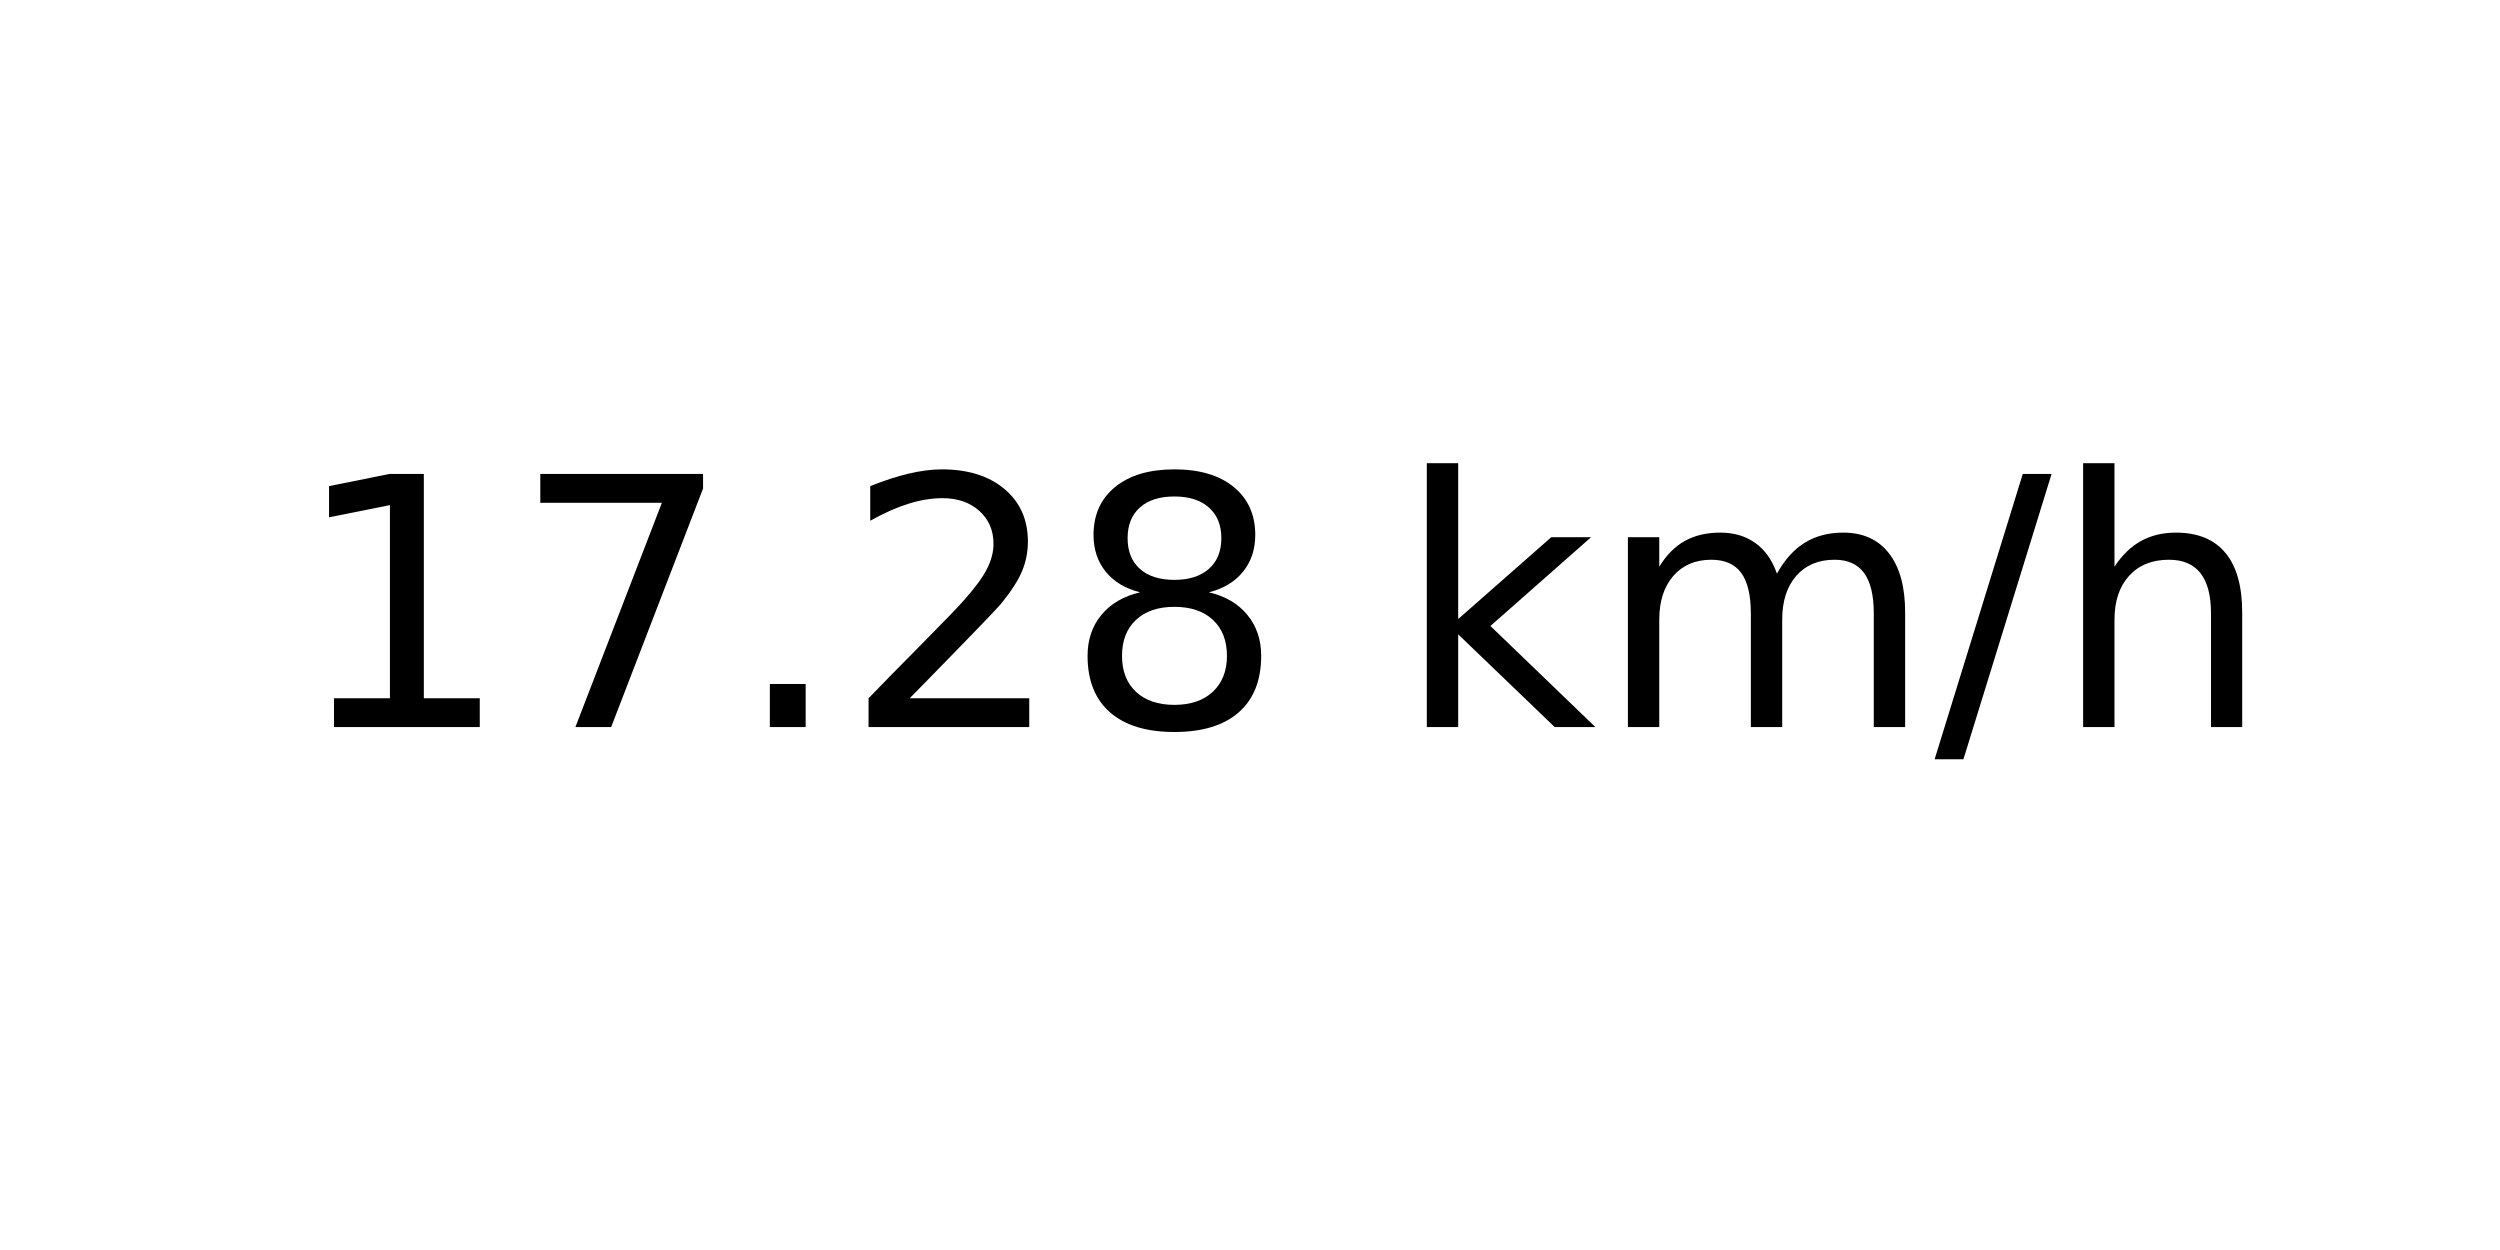
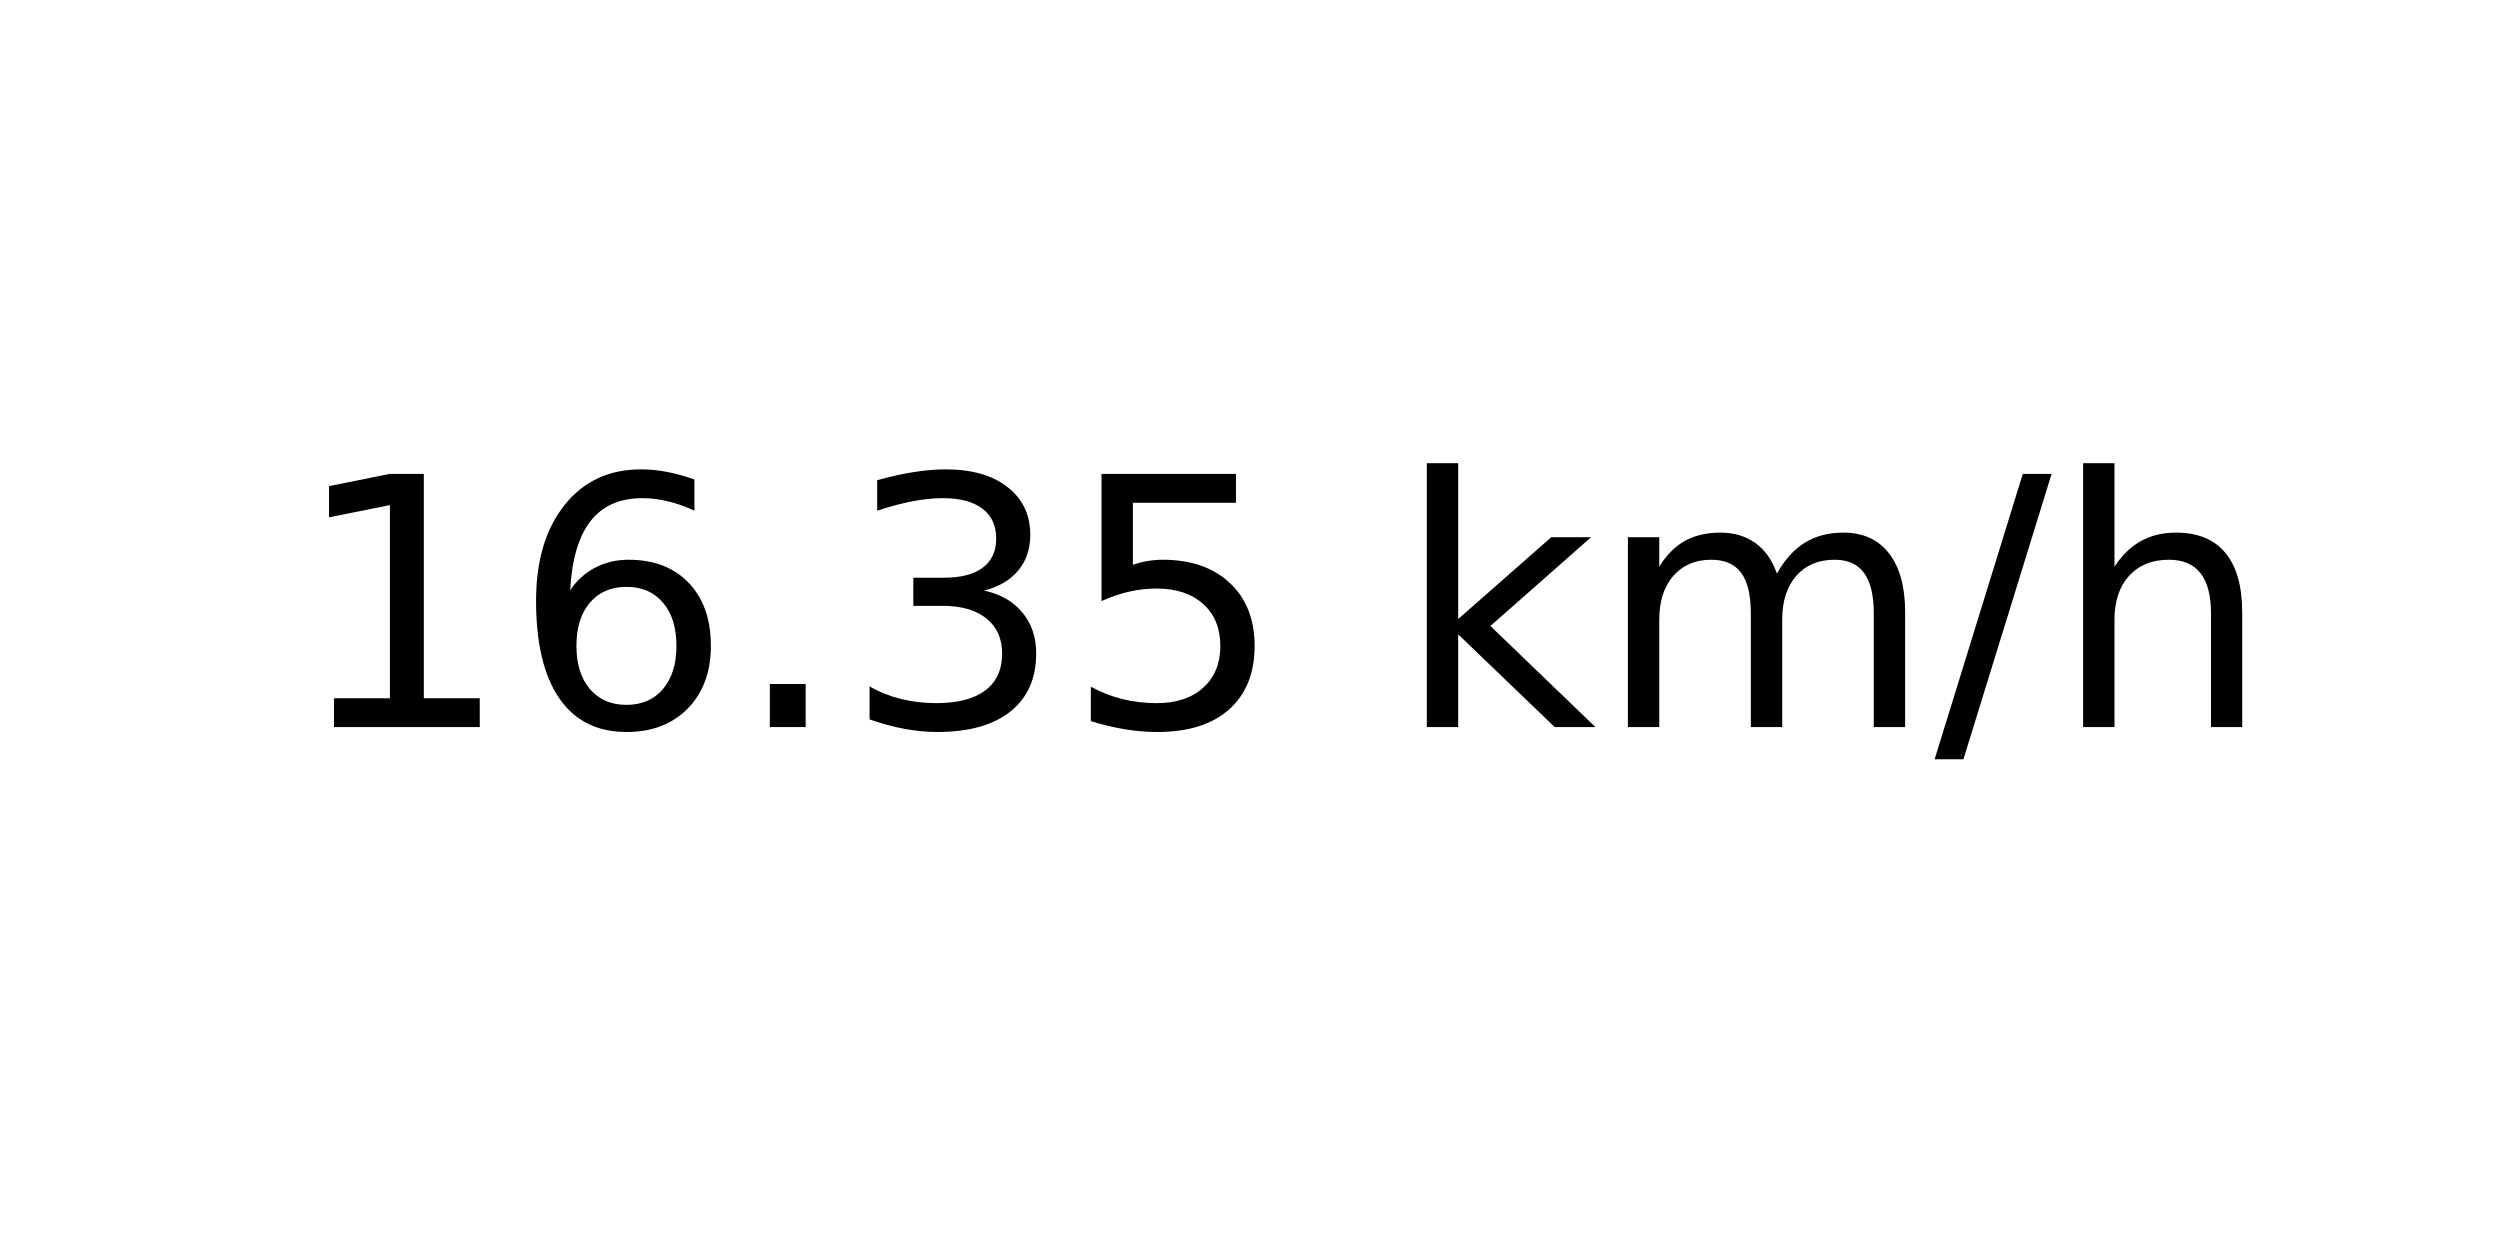
<svg xmlns="http://www.w3.org/2000/svg" xmlns:xlink="http://www.w3.org/1999/xlink" width="72pt" height="36pt" viewBox="0 0 72 36" version="1.1">
  <defs>
    <style type="text/css">*{stroke-linejoin: round; stroke-linecap: butt}</style>
  </defs>
  <g id="figure_1">
    <g id="axes_1">
      <g id="text_1">
        <g transform="translate(8.378125 20.93937) scale(0.1 -0.1)">
          <defs>
            <path id="DejaVuSans-31" d="M 794 531  L 1825 531  L 1825 4091  L 703 3866  L 703 4441  L 1819 4666  L 2450 4666  L 2450 531  L 3481 531  L 3481 0  L 794 0  L 794 531  z " transform="scale(0.015625)" />
-             <path id="DejaVuSans-37" d="M 525 4666  L 3525 4666  L 3525 4397  L 1831 0  L 1172 0  L 2766 4134  L 525 4134  L 525 4666  z " transform="scale(0.015625)" />
+             <path id="DejaVuSans-36" d="M 2113 2584  Q 1688 2584 1439 2293  Q 1191 2003 1191 1497  Q 1191 994 1439 701  Q 1688 409 2113 409  Q 2538 409 2786 701  Q 3034 994 3034 1497  Q 3034 2003 2786 2293  Q 2538 2584 2113 2584  z M 3366 4563  L 3366 3988  Q 3128 4100 2886 4159  Q 2644 4219 2406 4219  Q 1781 4219 1451 3797  Q 1122 3375 1075 2522  Q 1259 2794 1537 2939  Q 1816 3084 2150 3084  Q 2853 3084 3261 2657  Q 3669 2231 3669 1497  Q 3669 778 3244 343  Q 2819 -91 2113 -91  Q 1303 -91 875 529  Q 447 1150 447 2328  Q 447 3434 972 4092  Q 1497 4750 2381 4750  Q 2619 4750 2861 4703  Q 3103 4656 3366 4563  z " transform="scale(0.015625)" />
            <path id="DejaVuSans-2e" d="M 684 794  L 1344 794  L 1344 0  L 684 0  L 684 794  z " transform="scale(0.015625)" />
-             <path id="DejaVuSans-32" d="M 1228 531  L 3431 531  L 3431 0  L 469 0  L 469 531  Q 828 903 1448 1529  Q 2069 2156 2228 2338  Q 2531 2678 2651 2914  Q 2772 3150 2772 3378  Q 2772 3750 2511 3984  Q 2250 4219 1831 4219  Q 1534 4219 1204 4116  Q 875 4013 500 3803  L 500 4441  Q 881 4594 1212 4672  Q 1544 4750 1819 4750  Q 2544 4750 2975 4387  Q 3406 4025 3406 3419  Q 3406 3131 3298 2873  Q 3191 2616 2906 2266  Q 2828 2175 2409 1742  Q 1991 1309 1228 531  z " transform="scale(0.015625)" />
-             <path id="DejaVuSans-38" d="M 2034 2216  Q 1584 2216 1326 1975  Q 1069 1734 1069 1313  Q 1069 891 1326 650  Q 1584 409 2034 409  Q 2484 409 2743 651  Q 3003 894 3003 1313  Q 3003 1734 2745 1975  Q 2488 2216 2034 2216  z M 1403 2484  Q 997 2584 770 2862  Q 544 3141 544 3541  Q 544 4100 942 4425  Q 1341 4750 2034 4750  Q 2731 4750 3128 4425  Q 3525 4100 3525 3541  Q 3525 3141 3298 2862  Q 3072 2584 2669 2484  Q 3125 2378 3379 2068  Q 3634 1759 3634 1313  Q 3634 634 3220 271  Q 2806 -91 2034 -91  Q 1263 -91 848 271  Q 434 634 434 1313  Q 434 1759 690 2068  Q 947 2378 1403 2484  z M 1172 3481  Q 1172 3119 1398 2916  Q 1625 2713 2034 2713  Q 2441 2713 2670 2916  Q 2900 3119 2900 3481  Q 2900 3844 2670 4047  Q 2441 4250 2034 4250  Q 1625 4250 1398 4047  Q 1172 3844 1172 3481  z " transform="scale(0.015625)" />
+             <path id="DejaVuSans-33" d="M 2597 2516  Q 3050 2419 3304 2112  Q 3559 1806 3559 1356  Q 3559 666 3084 287  Q 2609 -91 1734 -91  Q 1441 -91 1130 -33  Q 819 25 488 141  L 488 750  Q 750 597 1062 519  Q 1375 441 1716 441  Q 2309 441 2620 675  Q 2931 909 2931 1356  Q 2931 1769 2642 2001  Q 2353 2234 1838 2234  L 1294 2234  L 1294 2753  L 1863 2753  Q 2328 2753 2575 2939  Q 2822 3125 2822 3475  Q 2822 3834 2567 4026  Q 2313 4219 1838 4219  Q 1578 4219 1281 4162  Q 984 4106 628 3988  L 628 4550  Q 988 4650 1302 4700  Q 1616 4750 1894 4750  Q 2613 4750 3031 4423  Q 3450 4097 3450 3541  Q 3450 3153 3228 2886  Q 3006 2619 2597 2516  z " transform="scale(0.015625)" />
+             <path id="DejaVuSans-35" d="M 691 4666  L 3169 4666  L 3169 4134  L 1269 4134  L 1269 2991  Q 1406 3038 1543 3061  Q 1681 3084 1819 3084  Q 2600 3084 3056 2656  Q 3513 2228 3513 1497  Q 3513 744 3044 326  Q 2575 -91 1722 -91  Q 1428 -91 1123 -41  Q 819 9 494 109  L 494 744  Q 775 591 1075 516  Q 1375 441 1709 441  Q 2250 441 2565 725  Q 2881 1009 2881 1497  Q 2881 1984 2565 2268  Q 2250 2553 1709 2553  Q 1456 2553 1204 2497  Q 953 2441 691 2322  L 691 4666  z " transform="scale(0.015625)" />
            <path id="DejaVuSans-20" transform="scale(0.015625)" />
            <path id="DejaVuSans-6b" d="M 581 4863  L 1159 4863  L 1159 1991  L 2875 3500  L 3609 3500  L 1753 1863  L 3688 0  L 2938 0  L 1159 1709  L 1159 0  L 581 0  L 581 4863  z " transform="scale(0.015625)" />
            <path id="DejaVuSans-6d" d="M 3328 2828  Q 3544 3216 3844 3400  Q 4144 3584 4550 3584  Q 5097 3584 5394 3201  Q 5691 2819 5691 2113  L 5691 0  L 5113 0  L 5113 2094  Q 5113 2597 4934 2840  Q 4756 3084 4391 3084  Q 3944 3084 3684 2787  Q 3425 2491 3425 1978  L 3425 0  L 2847 0  L 2847 2094  Q 2847 2600 2669 2842  Q 2491 3084 2119 3084  Q 1678 3084 1418 2786  Q 1159 2488 1159 1978  L 1159 0  L 581 0  L 581 3500  L 1159 3500  L 1159 2956  Q 1356 3278 1631 3431  Q 1906 3584 2284 3584  Q 2666 3584 2933 3390  Q 3200 3197 3328 2828  z " transform="scale(0.015625)" />
            <path id="DejaVuSans-2f" d="M 1625 4666  L 2156 4666  L 531 -594  L 0 -594  L 1625 4666  z " transform="scale(0.015625)" />
            <path id="DejaVuSans-68" d="M 3513 2113  L 3513 0  L 2938 0  L 2938 2094  Q 2938 2591 2744 2837  Q 2550 3084 2163 3084  Q 1697 3084 1428 2787  Q 1159 2491 1159 1978  L 1159 0  L 581 0  L 581 4863  L 1159 4863  L 1159 2956  Q 1366 3272 1645 3428  Q 1925 3584 2291 3584  Q 2894 3584 3203 3211  Q 3513 2838 3513 2113  z " transform="scale(0.015625)" />
          </defs>
          <use xlink:href="#DejaVuSans-31" />
-           <use xlink:href="#DejaVuSans-37" x="63.623" />
+           <use xlink:href="#DejaVuSans-36" x="63.623" />
          <use xlink:href="#DejaVuSans-2e" x="127.246" />
-           <use xlink:href="#DejaVuSans-32" x="159.033" />
-           <use xlink:href="#DejaVuSans-38" x="222.656" />
+           <use xlink:href="#DejaVuSans-33" x="159.033" />
+           <use xlink:href="#DejaVuSans-35" x="222.656" />
          <use xlink:href="#DejaVuSans-20" x="286.279" />
          <use xlink:href="#DejaVuSans-6b" x="318.066" />
          <use xlink:href="#DejaVuSans-6d" x="375.977" />
          <use xlink:href="#DejaVuSans-2f" x="473.389" />
          <use xlink:href="#DejaVuSans-68" x="507.08" />
        </g>
      </g>
    </g>
  </g>
</svg>
